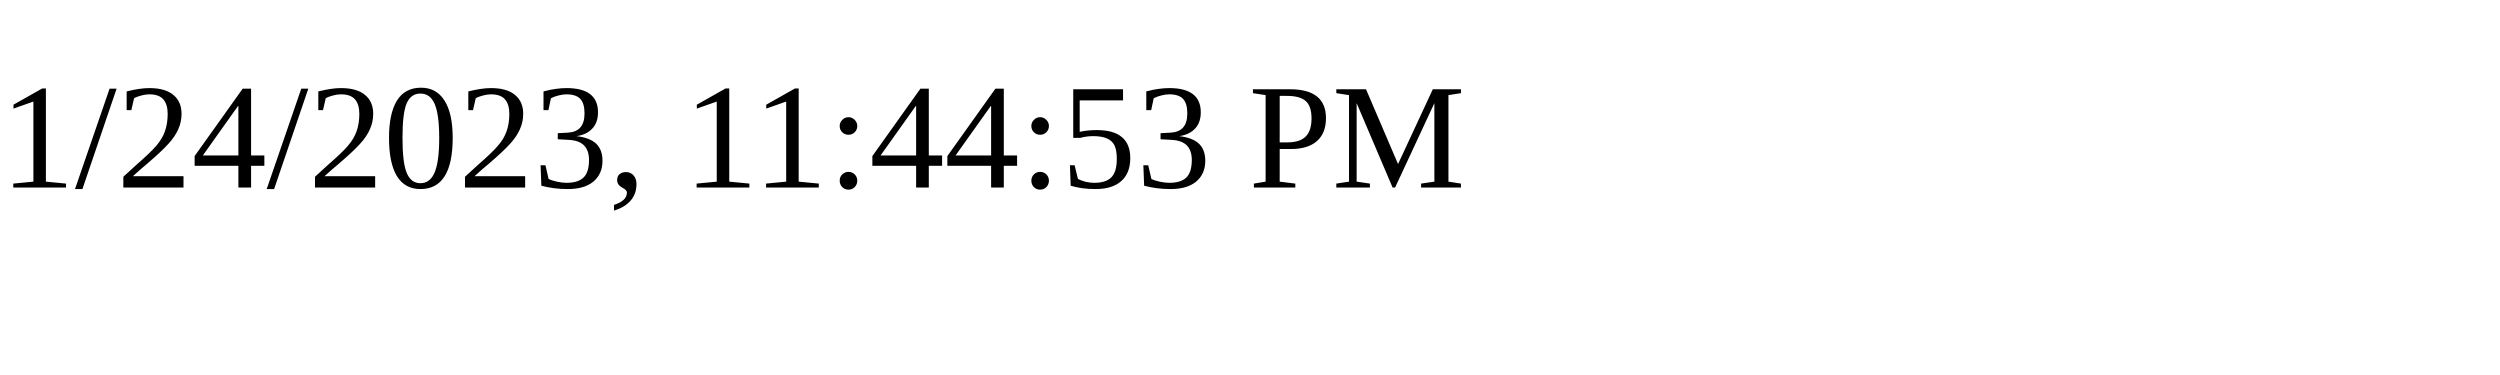
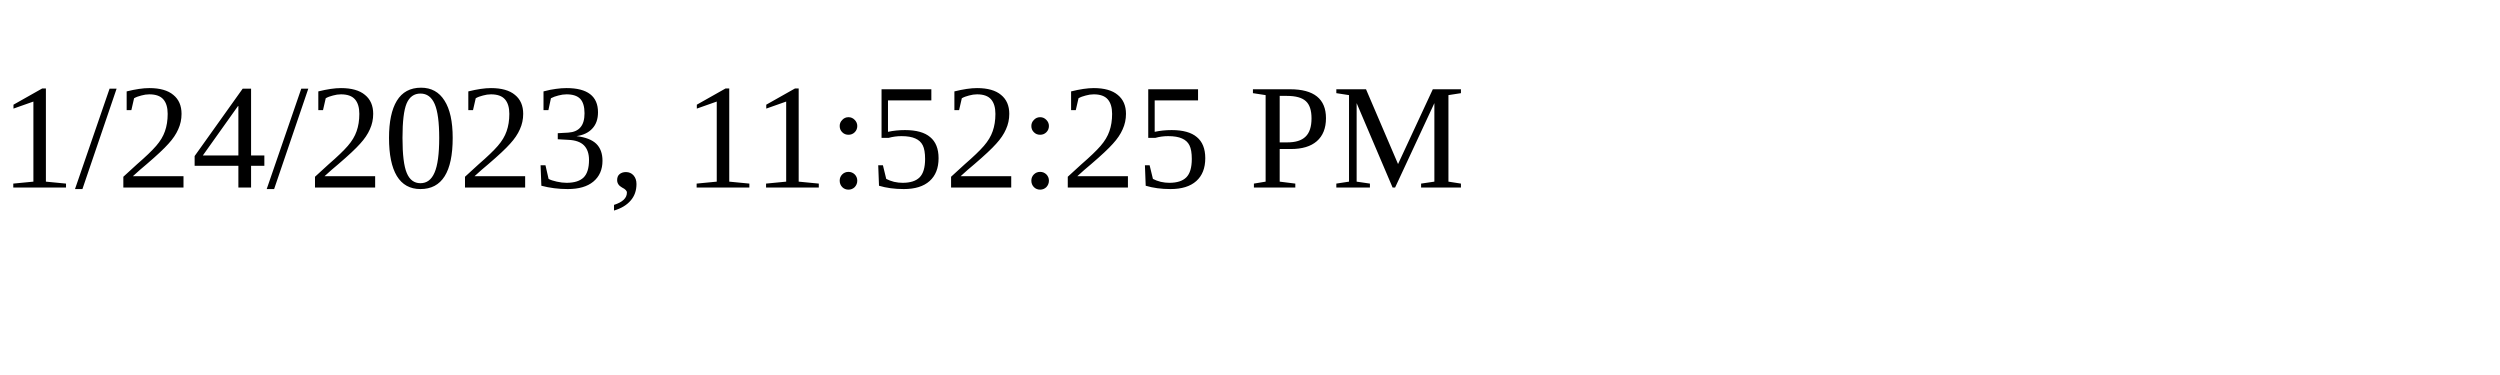
<svg xmlns="http://www.w3.org/2000/svg" height="30" width="200">
-   <text x="0" y="15">1/24/2023, 11:44:53 PM</text>
+   <text x="0" y="15">1/24/2023, 11:52:25 PM</text>
</svg>
